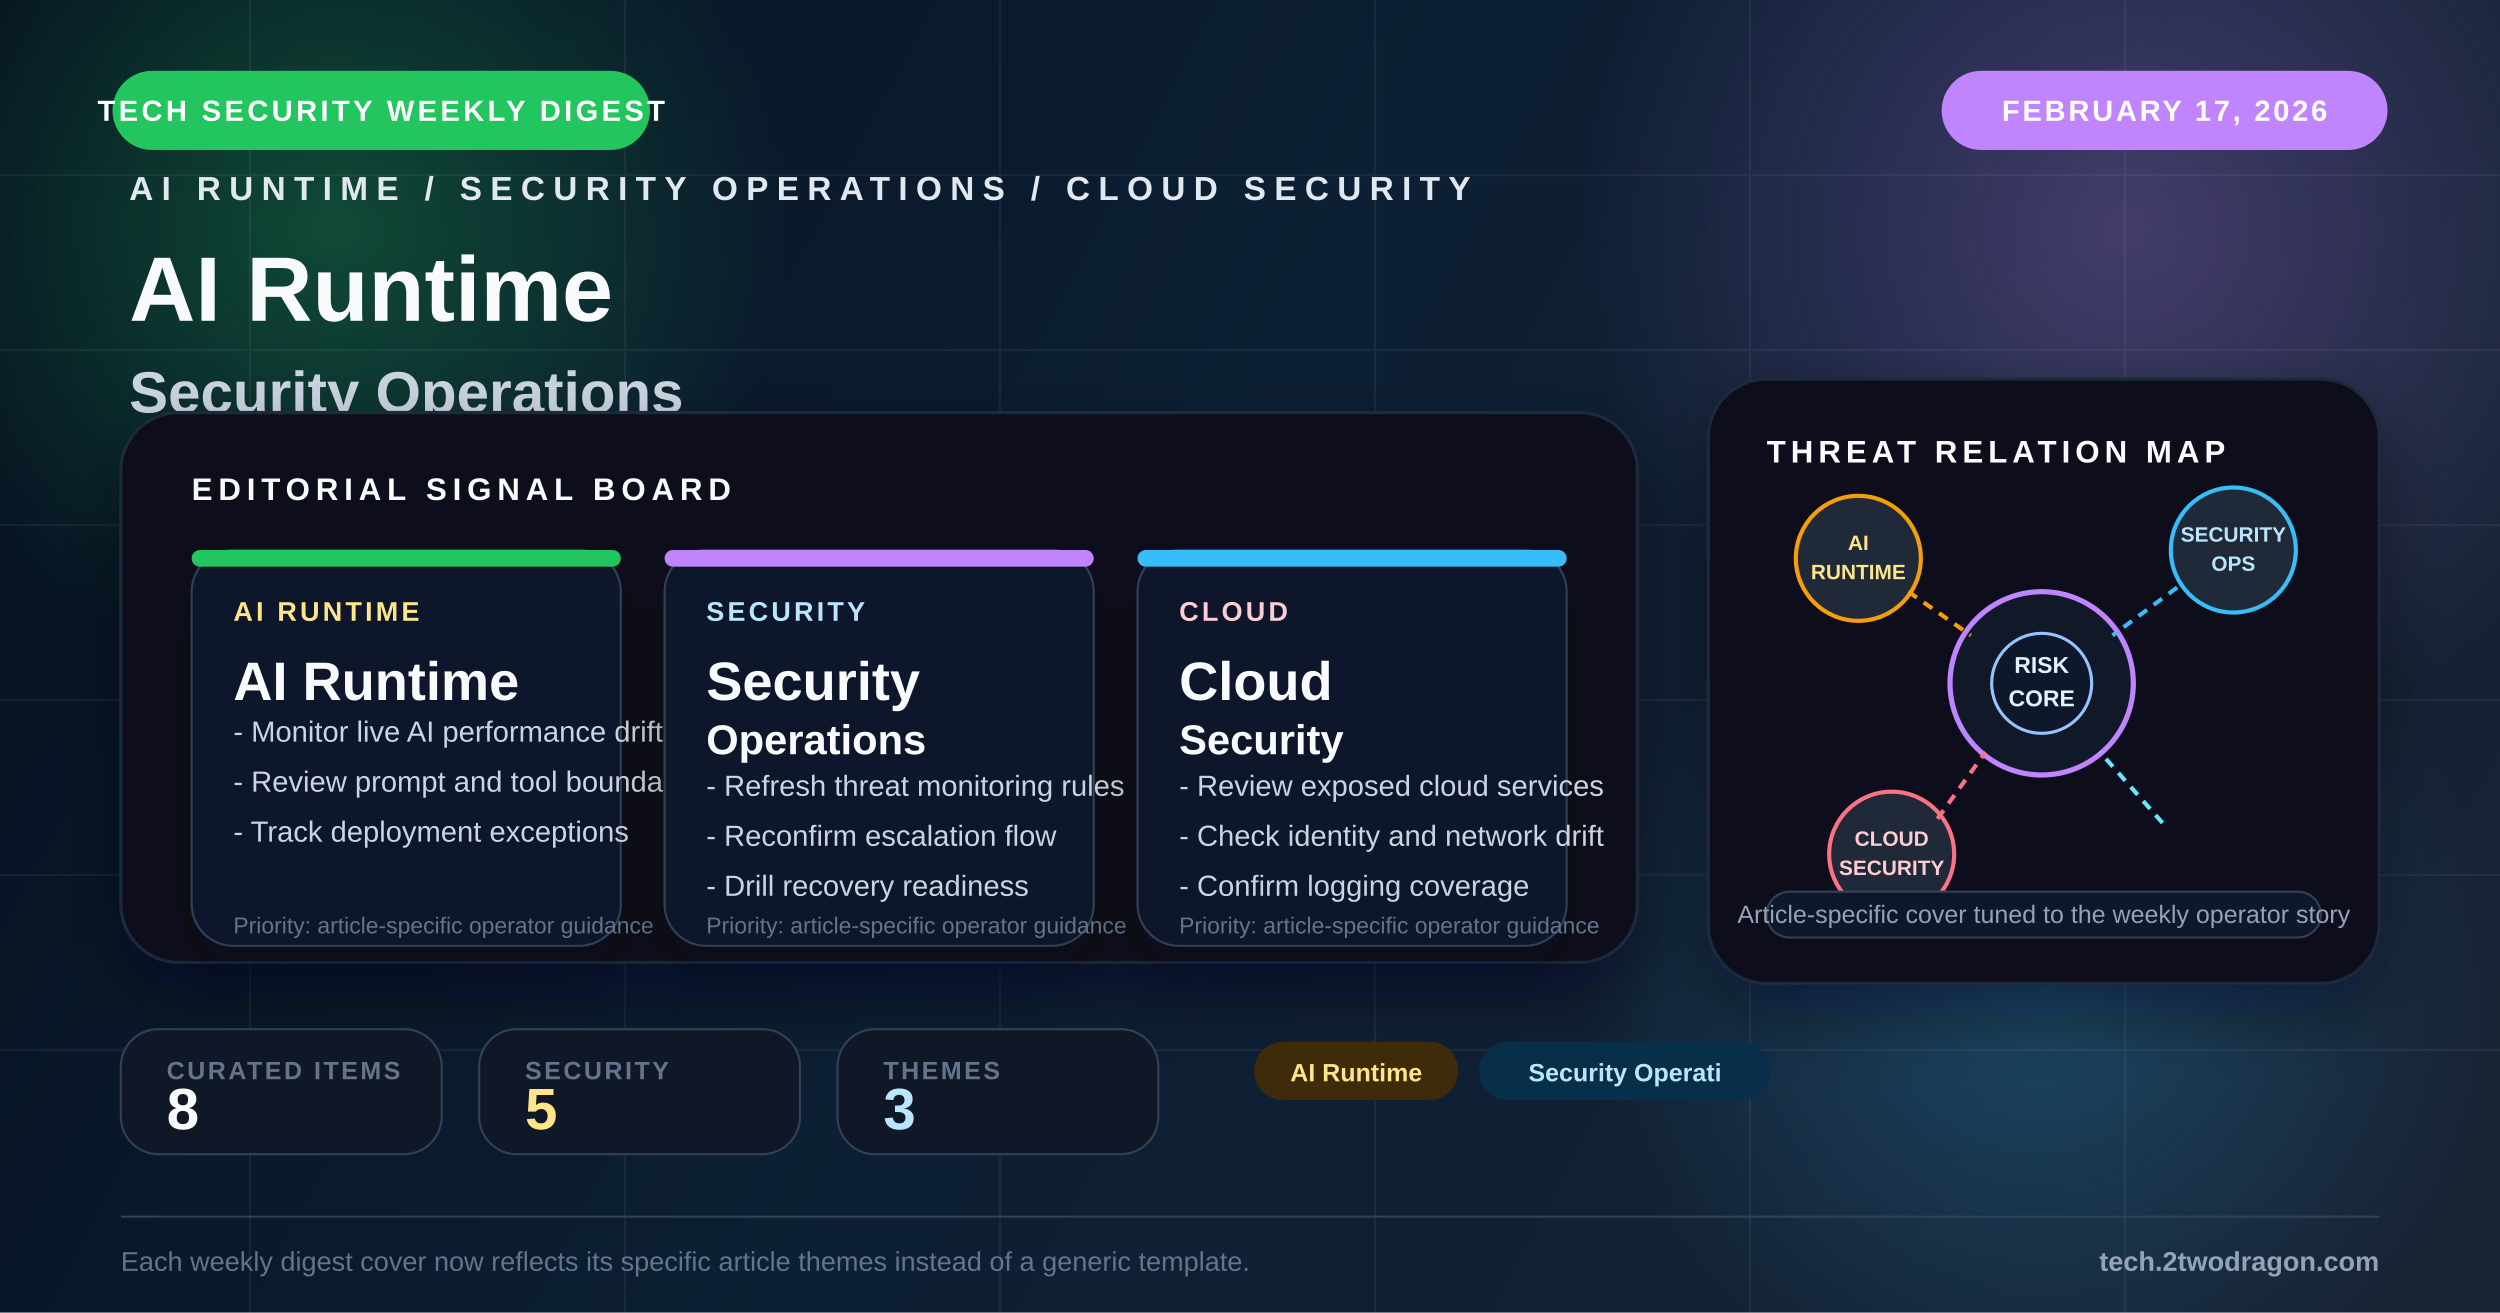
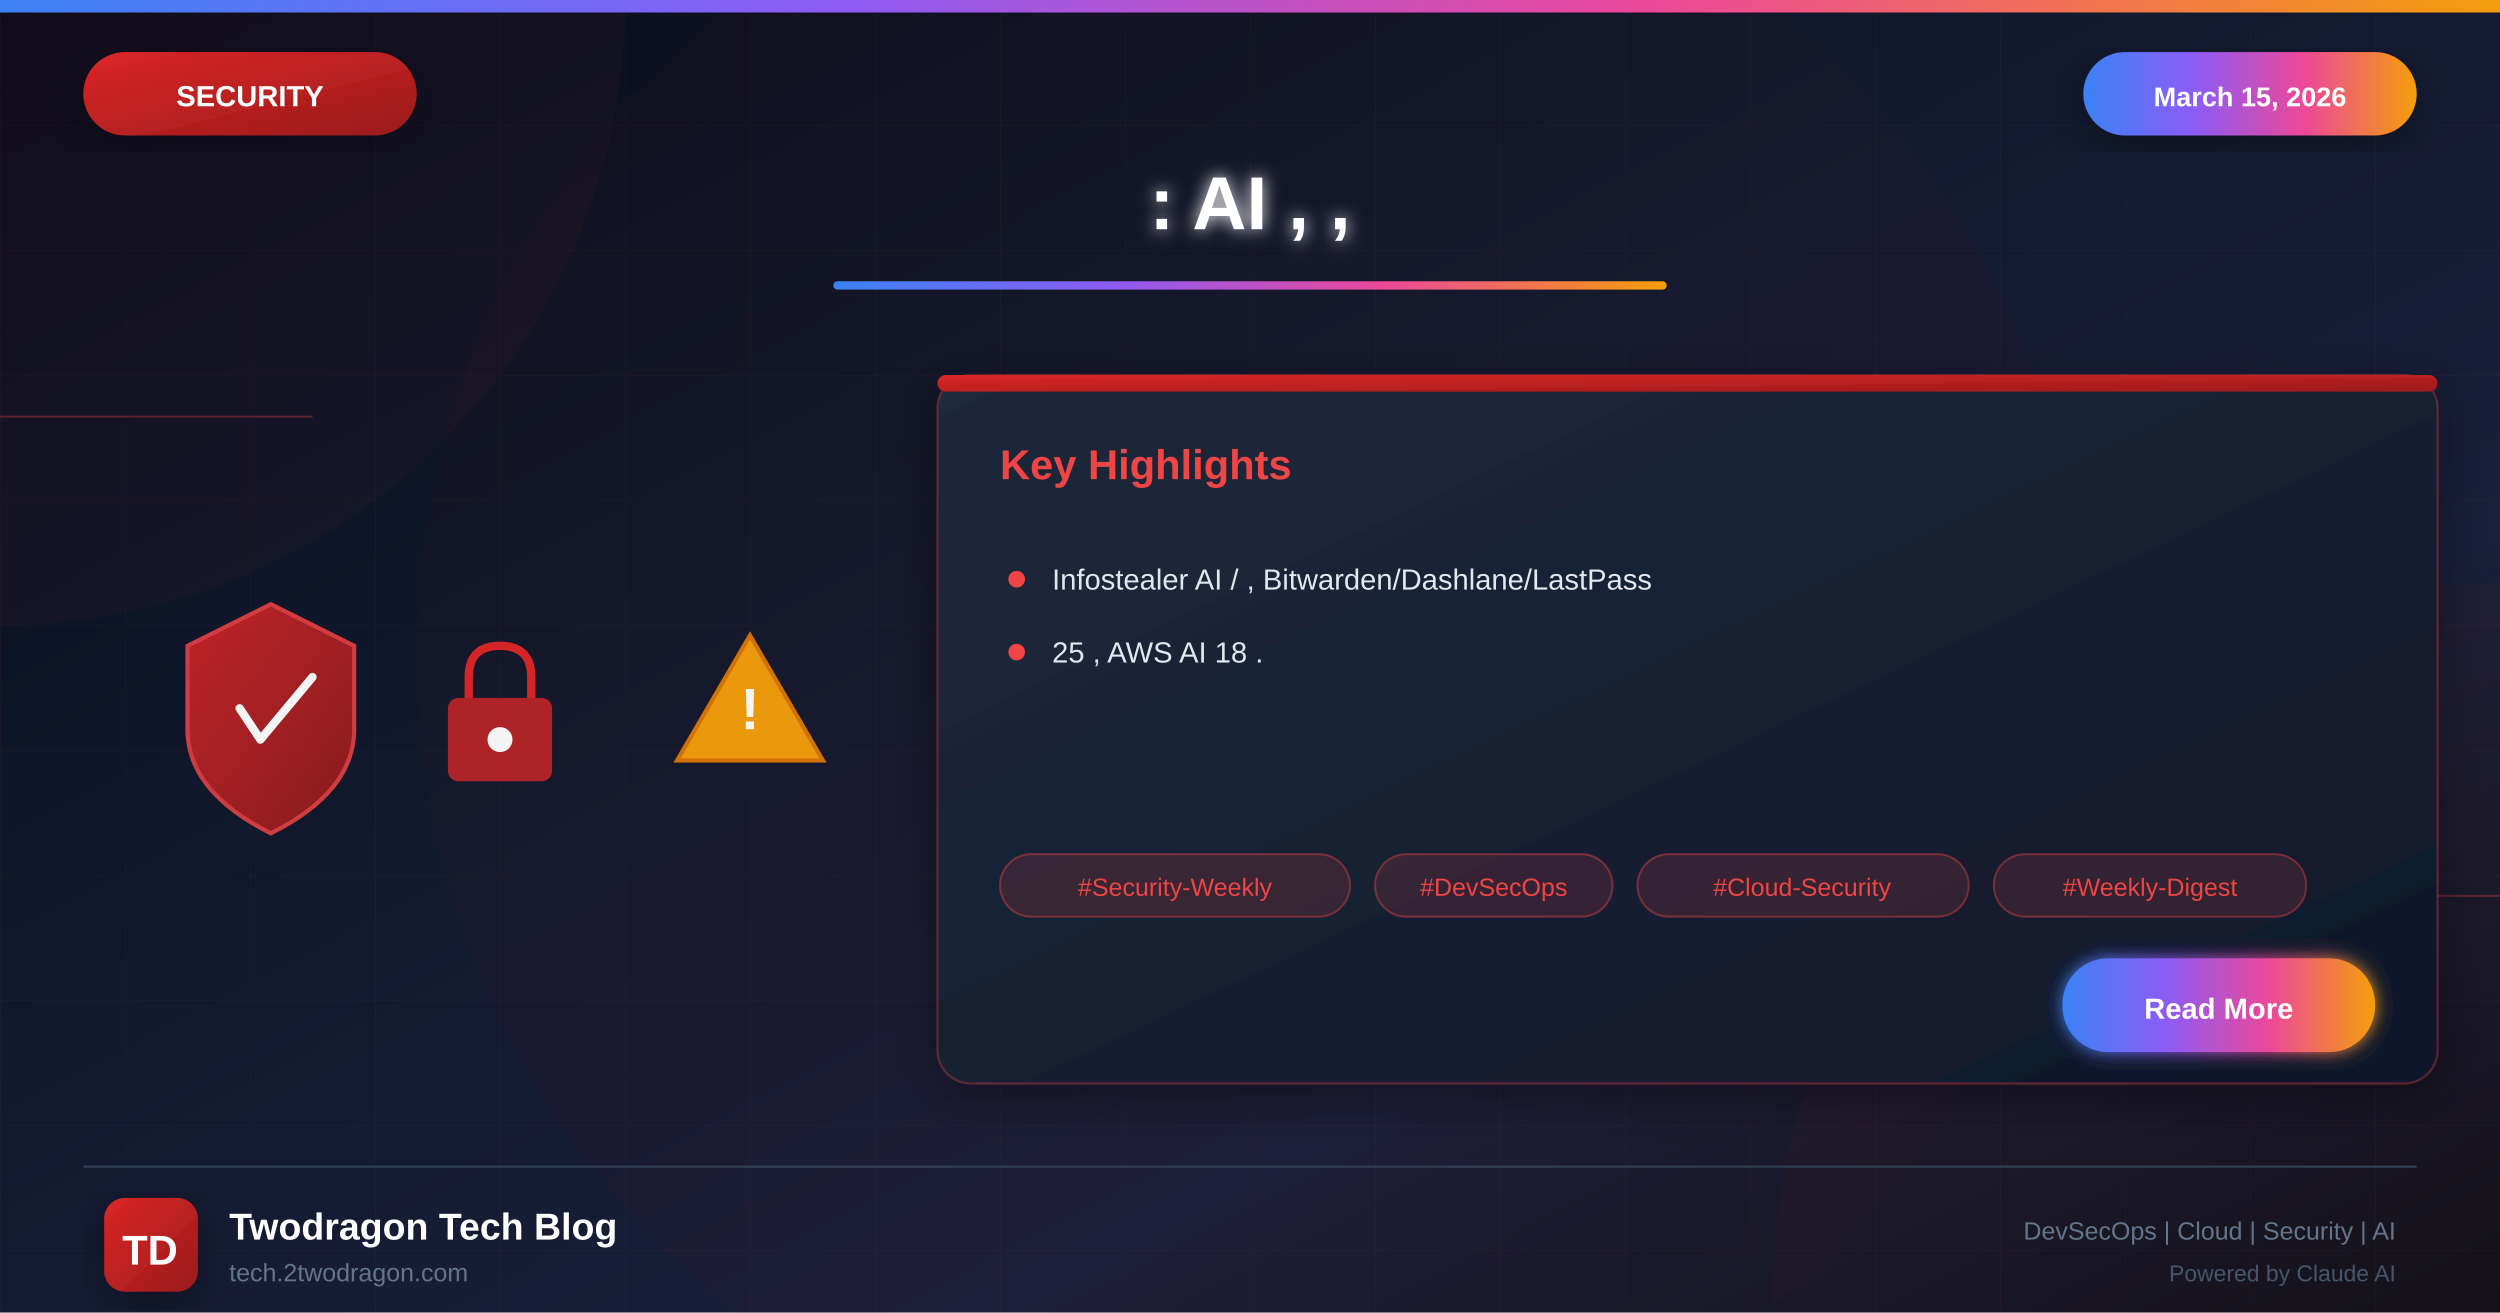
- <svg xmlns="http://www.w3.org/2000/svg" viewBox="0 0 1200 630" fill="none">
+ <svg xmlns="http://www.w3.org/2000/svg" viewBox="0 0 1200 630">
  <defs>
-     <linearGradient id="bg" x1="0" y1="0" x2="1200" y2="630" gradientUnits="userSpaceOnUse">
-       <stop offset="0%" stop-color="#071421" />
-       <stop offset="48%" stop-color="#10253b" />
-       <stop offset="100%" stop-color="#1e293b" />
+     <linearGradient id="bgGradient" x1="0%" y1="0%" x2="100%" y2="100%">
+       <stop offset="0%" style="stop-color:#0a0a1a" />
+       <stop offset="30%" style="stop-color:#0f1629" />
+       <stop offset="70%" style="stop-color:#1a1f3a" />
+       <stop offset="100%" style="stop-color:#0d1117" />
    </linearGradient>
-     <radialGradient id="glowA" cx="0" cy="0" r="1" gradientUnits="userSpaceOnUse" gradientTransform="translate(160 108) rotate(90) scale(220)">
-       <stop offset="0%" stop-color="#22c55e" stop-opacity="0.30" />
-       <stop offset="100%" stop-color="#22c55e" stop-opacity="0" />
-     </radialGradient>
-     <radialGradient id="glowB" cx="0" cy="0" r="1" gradientUnits="userSpaceOnUse" gradientTransform="translate(1020 110) rotate(90) scale(260)">
-       <stop offset="0%" stop-color="#c084fc" stop-opacity="0.28" />
-       <stop offset="100%" stop-color="#c084fc" stop-opacity="0" />
-     </radialGradient>
-     <radialGradient id="glowC" cx="0" cy="0" r="1" gradientUnits="userSpaceOnUse" gradientTransform="translate(980 472) rotate(90) scale(220)">
-       <stop offset="0%" stop-color="#38bdf8" stop-opacity="0.24" />
-       <stop offset="100%" stop-color="#38bdf8" stop-opacity="0" />
-     </radialGradient>
-     <filter id="softShadow" x="-20%" y="-20%" width="140%" height="140%">
-       <feDropShadow dx="0" dy="14" stdDeviation="16" flood-color="#020617" flood-opacity="0.42" />
+     <linearGradient id="securityGradient" x1="0%" y1="0%" x2="100%" y2="100%">
+       <stop offset="0%" style="stop-color:#dc2626" />
+       <stop offset="100%" style="stop-color:#991b1b" />
+     </linearGradient>
+     <linearGradient id="accentGradient" x1="0%" y1="0%" x2="100%" y2="0%">
+       <stop offset="0%" style="stop-color:#3b82f6" />
+       <stop offset="33%" style="stop-color:#8b5cf6" />
+       <stop offset="66%" style="stop-color:#ec4899" />
+       <stop offset="100%" style="stop-color:#f59e0b" />
+     </linearGradient>
+     <linearGradient id="cardGradient" x1="0%" y1="0%" x2="100%" y2="100%">
+       <stop offset="0%" style="stop-color:#1e293b" />
+       <stop offset="100%" style="stop-color:#0f172a" />
+     </linearGradient>
+     <linearGradient id="fireGradient" x1="0%" y1="100%" x2="0%" y2="0%">
+       <stop offset="0%" style="stop-color:#dc2626" />
+       <stop offset="50%" style="stop-color:#f59e0b" />
+       <stop offset="100%" style="stop-color:#fbbf24" />
+     </linearGradient>
+     <filter id="glow" x="-50%" y="-50%" width="200%" height="200%">
+       <feGaussianBlur stdDeviation="4" result="blur" />
+       <feMerge>
+         <feMergeNode in="blur" />
+         <feMergeNode in="SourceGraphic" />
+       </feMerge>
    </filter>
-     <filter id="cardShadow" x="-20%" y="-20%" width="140%" height="150%">
-       <feDropShadow dx="0" dy="12" stdDeviation="14" flood-color="#020617" flood-opacity="0.34" />
+     <filter id="strongGlow" x="-100%" y="-100%" width="300%" height="300%">
+       <feGaussianBlur stdDeviation="8" result="blur" />
+       <feMerge>
+         <feMergeNode in="blur" />
+         <feMergeNode in="blur" />
+         <feMergeNode in="SourceGraphic" />
+       </feMerge>
+     </filter>
+     <filter id="shadow" x="-20%" y="-20%" width="140%" height="140%">
+       <feDropShadow dx="0" dy="6" stdDeviation="12" flood-color="#000" flood-opacity="0.4" />
+     </filter>
+     <filter id="innerGlow">
+       <feGaussianBlur in="SourceAlpha" stdDeviation="3" result="blur" />
+       <feOffset in="blur" dx="0" dy="0" />
+       <feComposite in2="SourceAlpha" operator="arithmetic" k2="-1" k3="1" />
+       <feColorMatrix type="matrix" values="0 0 0 0 1 0 0 0 0 1 0 0 0 0 1 0 0 0 0.5 0" />
+       <feBlend in2="SourceGraphic" />
    </filter>
  </defs>
-   <rect width="1200" height="630" fill="url(#bg)" />
-   <rect width="1200" height="630" fill="#020617" opacity="0.18" />
-   <circle cx="160" cy="108" r="220" fill="url(#glowA)" />
-   <circle cx="1020" cy="110" r="260" fill="url(#glowB)" />
-   <circle cx="980" cy="472" r="220" fill="url(#glowC)" />
-   <g opacity="0.07" stroke="#cbd5e1" stroke-width="1">
-     <line x1="0" y1="84" x2="1200" y2="84" />
-     <line x1="0" y1="168" x2="1200" y2="168" />
-     <line x1="0" y1="252" x2="1200" y2="252" />
-     <line x1="0" y1="336" x2="1200" y2="336" />
-     <line x1="0" y1="420" x2="1200" y2="420" />
-     <line x1="0" y1="504" x2="1200" y2="504" />
-     <line x1="120" y1="0" x2="120" y2="630" />
-     <line x1="300" y1="0" x2="300" y2="630" />
-     <line x1="480" y1="0" x2="480" y2="630" />
-     <line x1="660" y1="0" x2="660" y2="630" />
-     <line x1="840" y1="0" x2="840" y2="630" />
-     <line x1="1020" y1="0" x2="1020" y2="630" />
+   <rect width="1200" height="630" fill="url(#bgGradient)" />
+   <pattern id="grid" width="60" height="60" patternUnits="userSpaceOnUse">
+     <path d="M 60 0 L 0 0 0 60" fill="none" stroke="#ef4444" stroke-opacity="0.05" stroke-width="1" />
+   </pattern>
+   <rect width="1200" height="630" fill="url(#grid)" />
+   <circle cx="0" cy="0" r="300" fill="#ef4444" fill-opacity="0.03" />
+   <circle cx="1200" cy="630" r="350" fill="#dc2626" fill-opacity="0.04" />
+   <circle cx="600" cy="315" r="400" fill="#dc2626" fill-opacity="0.02" />
+   <line x1="0" y1="200" x2="150" y2="200" stroke="#ef4444" stroke-width="1" opacity="0.3" />
+   <line x1="1050" y1="430" x2="1200" y2="430" stroke="#ef4444" stroke-width="1" opacity="0.3" />
+   <rect x="0" y="0" width="1200" height="6" fill="url(#accentGradient)" />
+   <g filter="url(#shadow)">
+     <rect x="40" y="25" width="160" height="40" rx="20" fill="url(#securityGradient)" />
+     <text x="120" y="51" font-family="Arial, sans-serif" font-size="14" font-weight="bold" fill="white" text-anchor="middle">SECURITY</text>
  </g>
-   <rect x="54" y="34" width="258" height="38" rx="19" fill="#22c55e" />
-   <text x="183" y="58" text-anchor="middle" fill="#fff" font-family="Arial, sans-serif" font-size="14" font-weight="700" letter-spacing="1.6">TECH SECURITY WEEKLY DIGEST</text>
-   <rect x="932" y="34" width="214" height="38" rx="19" fill="#c084fc" />
-   <text x="1039" y="58" text-anchor="middle" fill="#fff" font-family="Arial, sans-serif" font-size="14" font-weight="700" letter-spacing="1.3">FEBRUARY 17, 2026</text>
-   <g transform="translate(62 96)">
-     <text x="0" y="0" fill="#e2e8f0" font-family="Arial, sans-serif" font-size="16" font-weight="700" letter-spacing="4">AI RUNTIME / SECURITY OPERATIONS / CLOUD SECURITY</text>
-     <text x="0" y="58" fill="#f8fafc" font-family="Arial, sans-serif" font-size="44" font-weight="800">AI Runtime</text>
-     <text x="0" y="102" fill="#cbd5e1" font-family="Arial, sans-serif" font-size="28" font-weight="700">Security Operations</text>
-     <text x="0" y="138" fill="#94a3b8" font-family="Arial, sans-serif" font-size="22">AI Runtime, Security Operations, and Cloud</text>
-     <text x="0" y="170" fill="#94a3b8" font-family="Arial, sans-serif" font-size="22">Security framed for weekly operator decisions</text>
+   <g filter="url(#shadow)">
+     <rect x="1000" y="25" width="160" height="40" rx="20" fill="url(#accentGradient)" />
+     <text x="1080" y="51" font-family="Arial, sans-serif" font-size="13" font-weight="bold" fill="white" text-anchor="middle">March 15, 2026</text>
  </g>
-   <g transform="translate(58 198)" filter="url(#softShadow)">
-     <rect width="728" height="264" rx="28" fill="#09111d" stroke="#1e293b" stroke-width="1.5" />
-     <rect x="0" y="0" width="728" height="264" rx="28" fill="url(#glowB)" opacity="0.16" />
-     <text x="34" y="42" fill="#f8fafc" font-family="Arial, sans-serif" font-size="15" font-weight="700" letter-spacing="2.8">EDITORIAL SIGNAL BOARD</text>
-     <g transform="translate(34 66)">
-       <rect width="206" height="190" rx="20" fill="#0f172a" stroke="#334155" filter="url(#cardShadow)" />
-       <rect width="206" height="8" rx="4" fill="#22c55e" />
-       <text x="20" y="34" fill="#fde68a" font-family="Arial, sans-serif" font-size="13" font-weight="700" letter-spacing="1.5">AI RUNTIME</text>
-       <text x="20" y="72" fill="#f8fafc" font-family="Arial, sans-serif" font-size="26" font-weight="800">AI Runtime</text>
-       <text x="20" y="92" fill="#cbd5e1" font-family="Arial, sans-serif" font-size="14">- Monitor live AI performance drift</text>
-       <text x="20" y="116" fill="#cbd5e1" font-family="Arial, sans-serif" font-size="14">- Review prompt and tool boundaries</text>
-       <text x="20" y="140" fill="#cbd5e1" font-family="Arial, sans-serif" font-size="14">- Track deployment exceptions</text>
-       <text x="20" y="184" fill="#64748b" font-family="Arial, sans-serif" font-size="11">Priority: article-specific operator guidance</text>
+   <text x="600" y="110" font-family="Arial, sans-serif" font-size="36" font-weight="bold" fill="white" text-anchor="middle" filter="url(#glow)">: AI , ,</text>
+   <rect x="400" y="135" width="400" height="4" rx="2" fill="url(#accentGradient)" />
+   <g opacity="0.95">
+     <g transform="translate(80, 280)">
+       <path d="M50 10 L90 30 L90 70 Q90 100 50 120 Q10 100 10 70 L10 30 Z" fill="url(#securityGradient)" stroke="#ef4444" stroke-width="2" opacity="0.9" />
+       <path d="M35 60 L45 75 L70 45" fill="none" stroke="white" stroke-width="4" stroke-linecap="round" stroke-linejoin="round" />
    </g>
-     <g transform="translate(261 66)">
-       <rect width="206" height="190" rx="20" fill="#0f172a" stroke="#334155" filter="url(#cardShadow)" />
-       <rect width="206" height="8" rx="4" fill="#c084fc" />
-       <text x="20" y="34" fill="#bae6fd" font-family="Arial, sans-serif" font-size="13" font-weight="700" letter-spacing="1.5">SECURITY</text>
-       <text x="20" y="72" fill="#f8fafc" font-family="Arial, sans-serif" font-size="26" font-weight="800">Security</text>
-       <text x="20" y="98" fill="#f8fafc" font-family="Arial, sans-serif" font-size="20" font-weight="800">Operations</text>
-       <text x="20" y="118" fill="#cbd5e1" font-family="Arial, sans-serif" font-size="14">- Refresh threat monitoring rules</text>
-       <text x="20" y="142" fill="#cbd5e1" font-family="Arial, sans-serif" font-size="14">- Reconfirm escalation flow</text>
-       <text x="20" y="166" fill="#cbd5e1" font-family="Arial, sans-serif" font-size="14">- Drill recovery readiness</text>
-       <text x="20" y="184" fill="#64748b" font-family="Arial, sans-serif" font-size="11">Priority: article-specific operator guidance</text>
+     <g transform="translate(200, 300)">
+       <rect x="15" y="35" width="50" height="40" rx="5" fill="#dc2626" opacity="0.8" />
+       <path d="M25 35 L25 25 Q25 10 40 10 Q55 10 55 25 L55 35" fill="none" stroke="#dc2626" stroke-width="4" />
+       <circle cx="40" cy="55" r="6" fill="white" />
    </g>
-     <g transform="translate(488 66)">
-       <rect width="206" height="190" rx="20" fill="#0f172a" stroke="#334155" filter="url(#cardShadow)" />
-       <rect width="206" height="8" rx="4" fill="#38bdf8" />
-       <text x="20" y="34" fill="#fecdd3" font-family="Arial, sans-serif" font-size="13" font-weight="700" letter-spacing="1.5">CLOUD</text>
-       <text x="20" y="72" fill="#f8fafc" font-family="Arial, sans-serif" font-size="26" font-weight="800">Cloud</text>
-       <text x="20" y="98" fill="#f8fafc" font-family="Arial, sans-serif" font-size="20" font-weight="800">Security</text>
-       <text x="20" y="118" fill="#cbd5e1" font-family="Arial, sans-serif" font-size="14">- Review exposed cloud services</text>
-       <text x="20" y="142" fill="#cbd5e1" font-family="Arial, sans-serif" font-size="14">- Check identity and network drift</text>
-       <text x="20" y="166" fill="#cbd5e1" font-family="Arial, sans-serif" font-size="14">- Confirm logging coverage</text>
-       <text x="20" y="184" fill="#64748b" font-family="Arial, sans-serif" font-size="11">Priority: article-specific operator guidance</text>
+     <g transform="translate(320, 290)">
+       <path d="M40 15 L75 75 L5 75 Z" fill="#f59e0b" stroke="#d97706" stroke-width="2" />
+       <text x="40" y="60" font-family="Arial, sans-serif" font-size="28" font-weight="bold" fill="white" text-anchor="middle">!</text>
    </g>
  </g>
-   <g transform="translate(820 182)">
-     <rect width="322" height="290" rx="28" fill="#09111d" stroke="#1e293b" stroke-width="1.5" filter="url(#softShadow)" />
-     <text x="28" y="40" fill="#f8fafc" font-family="Arial, sans-serif" font-size="15" font-weight="700" letter-spacing="2.4">THREAT RELATION MAP</text>
-     <circle cx="160" cy="146" r="44" fill="#111827" stroke="#c084fc" stroke-width="2.5" />
-     <circle cx="160" cy="146" r="24" fill="#0f172a" stroke="#93c5fd" stroke-width="1.5" />
-     <text x="160" y="141" text-anchor="middle" fill="#e0f2fe" font-family="Arial, sans-serif" font-size="11" font-weight="700">RISK</text>
-     <text x="160" y="157" text-anchor="middle" fill="#e0f2fe" font-family="Arial, sans-serif" font-size="11" font-weight="700">CORE</text>
-     <circle cx="72" cy="86" r="30" fill="#1f2937" stroke="#f59e0b" stroke-width="2" />
-     <text x="72" y="82" text-anchor="middle" fill="#fde68a" font-family="Arial, sans-serif" font-size="10" font-weight="700">AI</text>
-     <text x="72" y="96" text-anchor="middle" fill="#fde68a" font-family="Arial, sans-serif" font-size="10" font-weight="700">RUNTIME</text>
-     <circle cx="252" cy="82" r="30" fill="#1f2937" stroke="#38bdf8" stroke-width="2" />
-     <text x="252" y="78" text-anchor="middle" fill="#bae6fd" font-family="Arial, sans-serif" font-size="10" font-weight="700">SECURITY</text>
-     <text x="252" y="92" text-anchor="middle" fill="#bae6fd" font-family="Arial, sans-serif" font-size="10" font-weight="700">OPS</text>
-     <circle cx="88" cy="228" r="30" fill="#1f2937" stroke="#fb7185" stroke-width="2" />
-     <text x="88" y="224" text-anchor="middle" fill="#fecdd3" font-family="Arial, sans-serif" font-size="10" font-weight="700">CLOUD</text>
-     <text x="88" y="238" text-anchor="middle" fill="#fecdd3" font-family="Arial, sans-serif" font-size="10" font-weight="700">SECURITY</text>
-     <line x1="96" y1="102" x2="126" y2="123" stroke="#f59e0b" stroke-width="2" stroke-dasharray="5 4" />
-     <line x1="225" y1="100" x2="194" y2="123" stroke="#38bdf8" stroke-width="2" stroke-dasharray="5 4" />
-     <line x1="110" y1="211" x2="133" y2="179" stroke="#fb7185" stroke-width="2" stroke-dasharray="5 4" />
-     <line x1="218" y1="213" x2="188" y2="179" stroke="#67e8f9" stroke-width="2" stroke-dasharray="5 4" />
-     <rect x="28" y="246" width="266" height="22" rx="11" fill="#0f172a" stroke="#334155" />
-     <text x="161" y="261" text-anchor="middle" fill="#94a3b8" font-family="Arial, sans-serif" font-size="12">Article-specific cover tuned to the weekly operator story</text>
+   <g transform="translate(450, 180)" filter="url(#shadow)">
+     <rect width="720" height="340" rx="16" fill="url(#cardGradient)" stroke="#ef4444" stroke-width="1" stroke-opacity="0.3" />
+     <rect x="0" y="0" width="720" height="8" rx="4" fill="url(#securityGradient)" />
+     <text x="30" y="50" font-family="Arial, sans-serif" font-size="20" font-weight="bold" fill="#ef4444">Key Highlights</text>
+     <g transform="translate(30, 90)">
+       <circle cx="8" cy="8" r="4" fill="#ef4444" />
+       <text x="25" y="13" font-family="Arial, sans-serif" font-size="14" fill="#e2e8f0">Infostealer AI / , Bitwarden/Dashlane/LastPass</text>
+     </g>
+     <g transform="translate(30, 125)">
+       <circle cx="8" cy="8" r="4" fill="#ef4444" />
+       <text x="25" y="13" font-family="Arial, sans-serif" font-size="14" fill="#e2e8f0">25 , AWS AI 18 .</text>
+     </g>
+     <g transform="translate(30, 230)">
+       <rect x="0" y="0" width="168" height="30" rx="15" fill="#ef4444" fill-opacity="0.15" stroke="#ef4444" stroke-width="1" stroke-opacity="0.4" />
+       <text x="84" y="20" font-family="Arial, sans-serif" font-size="12" fill="#ef4444" text-anchor="middle">#Security-Weekly</text>
+       <rect x="180" y="0" width="114" height="30" rx="15" fill="#ef4444" fill-opacity="0.15" stroke="#ef4444" stroke-width="1" stroke-opacity="0.4" />
+       <text x="237" y="20" font-family="Arial, sans-serif" font-size="12" fill="#ef4444" text-anchor="middle">#DevSecOps</text>
+       <rect x="306" y="0" width="159" height="30" rx="15" fill="#ef4444" fill-opacity="0.15" stroke="#ef4444" stroke-width="1" stroke-opacity="0.4" />
+       <text x="385" y="20" font-family="Arial, sans-serif" font-size="12" fill="#ef4444" text-anchor="middle">#Cloud-Security</text>
+       <rect x="477" y="0" width="150" height="30" rx="15" fill="#ef4444" fill-opacity="0.15" stroke="#ef4444" stroke-width="1" stroke-opacity="0.4" />
+       <text x="552" y="20" font-family="Arial, sans-serif" font-size="12" fill="#ef4444" text-anchor="middle">#Weekly-Digest</text>
+     </g>
+     <g transform="translate(540, 280)">
+       <rect width="150" height="45" rx="22" fill="url(#accentGradient)" filter="url(#glow)" />
+       <text x="75" y="29" font-family="Arial, sans-serif" font-size="14" font-weight="bold" fill="white" text-anchor="middle">Read More</text>
+     </g>
  </g>
-   <g transform="translate(58 494)">
-     <rect width="154" height="60" rx="18" fill="#101827" stroke="#334155" />
-     <text x="22" y="24" fill="#64748b" font-family="Arial, sans-serif" font-size="12" font-weight="700" letter-spacing="1.2">CURATED ITEMS</text>
-     <text x="22" y="48" fill="#f8fafc" font-family="Arial, sans-serif" font-size="28" font-weight="800">8</text>
+   <line x1="40" y1="560" x2="1160" y2="560" stroke="#334155" stroke-width="1" />
+   <g transform="translate(50, 575)">
+     <rect width="45" height="45" rx="10" fill="url(#securityGradient)" filter="url(#shadow)" />
+     <text x="22" y="32" font-family="Arial, sans-serif" font-size="20" font-weight="bold" fill="white" text-anchor="middle">TD</text>
  </g>
-   <g transform="translate(230 494)">
-     <rect width="154" height="60" rx="18" fill="#101827" stroke="#334155" />
-     <text x="22" y="24" fill="#64748b" font-family="Arial, sans-serif" font-size="12" font-weight="700" letter-spacing="1.2">SECURITY</text>
-     <text x="22" y="48" fill="#fde68a" font-family="Arial, sans-serif" font-size="28" font-weight="800">5</text>
-   </g>
-   <g transform="translate(402 494)">
-     <rect width="154" height="60" rx="18" fill="#101827" stroke="#334155" />
-     <text x="22" y="24" fill="#64748b" font-family="Arial, sans-serif" font-size="12" font-weight="700" letter-spacing="1.2">THEMES</text>
-     <text x="22" y="48" fill="#bae6fd" font-family="Arial, sans-serif" font-size="28" font-weight="800">3</text>
-   </g>
-   <g transform="translate(602 500)">
-     <rect x="0" y="0" width="98" height="28" rx="14" fill="#3f2a0a" />
-     <text x="49.0" y="19" text-anchor="middle" fill="#fde68a" font-family="Arial, sans-serif" font-size="12" font-weight="700">AI Runtime</text>
-     <rect x="108" y="0" width="140" height="28" rx="14" fill="#082f49" />
-     <text x="178.0" y="19" text-anchor="middle" fill="#bae6fd" font-family="Arial, sans-serif" font-size="12" font-weight="700">Security Operati</text>
-   </g>
-   <line x1="58" y1="584" x2="1142" y2="584" stroke="#334155" stroke-width="1" />
-   <text x="58" y="610" fill="#64748b" font-family="Arial, sans-serif" font-size="13">Each weekly digest cover now reflects its specific article themes instead of a generic template.</text>
-   <text x="1142" y="610" text-anchor="end" fill="#94a3b8" font-family="Arial, sans-serif" font-size="13" font-weight="700">tech.2twodragon.com</text>
+   <text x="110" y="595" font-family="Arial, sans-serif" font-size="18" font-weight="bold" fill="white">Twodragon Tech Blog</text>
+   <text x="110" y="615" font-family="Arial, sans-serif" font-size="12" fill="#64748b">tech.2twodragon.com</text>
+   <text x="1150" y="595" font-family="Arial, sans-serif" font-size="12" fill="#64748b" text-anchor="end">DevSecOps | Cloud | Security | AI</text>
+   <text x="1150" y="615" font-family="Arial, sans-serif" font-size="11" fill="#475569" text-anchor="end">Powered by Claude AI</text>
</svg>
